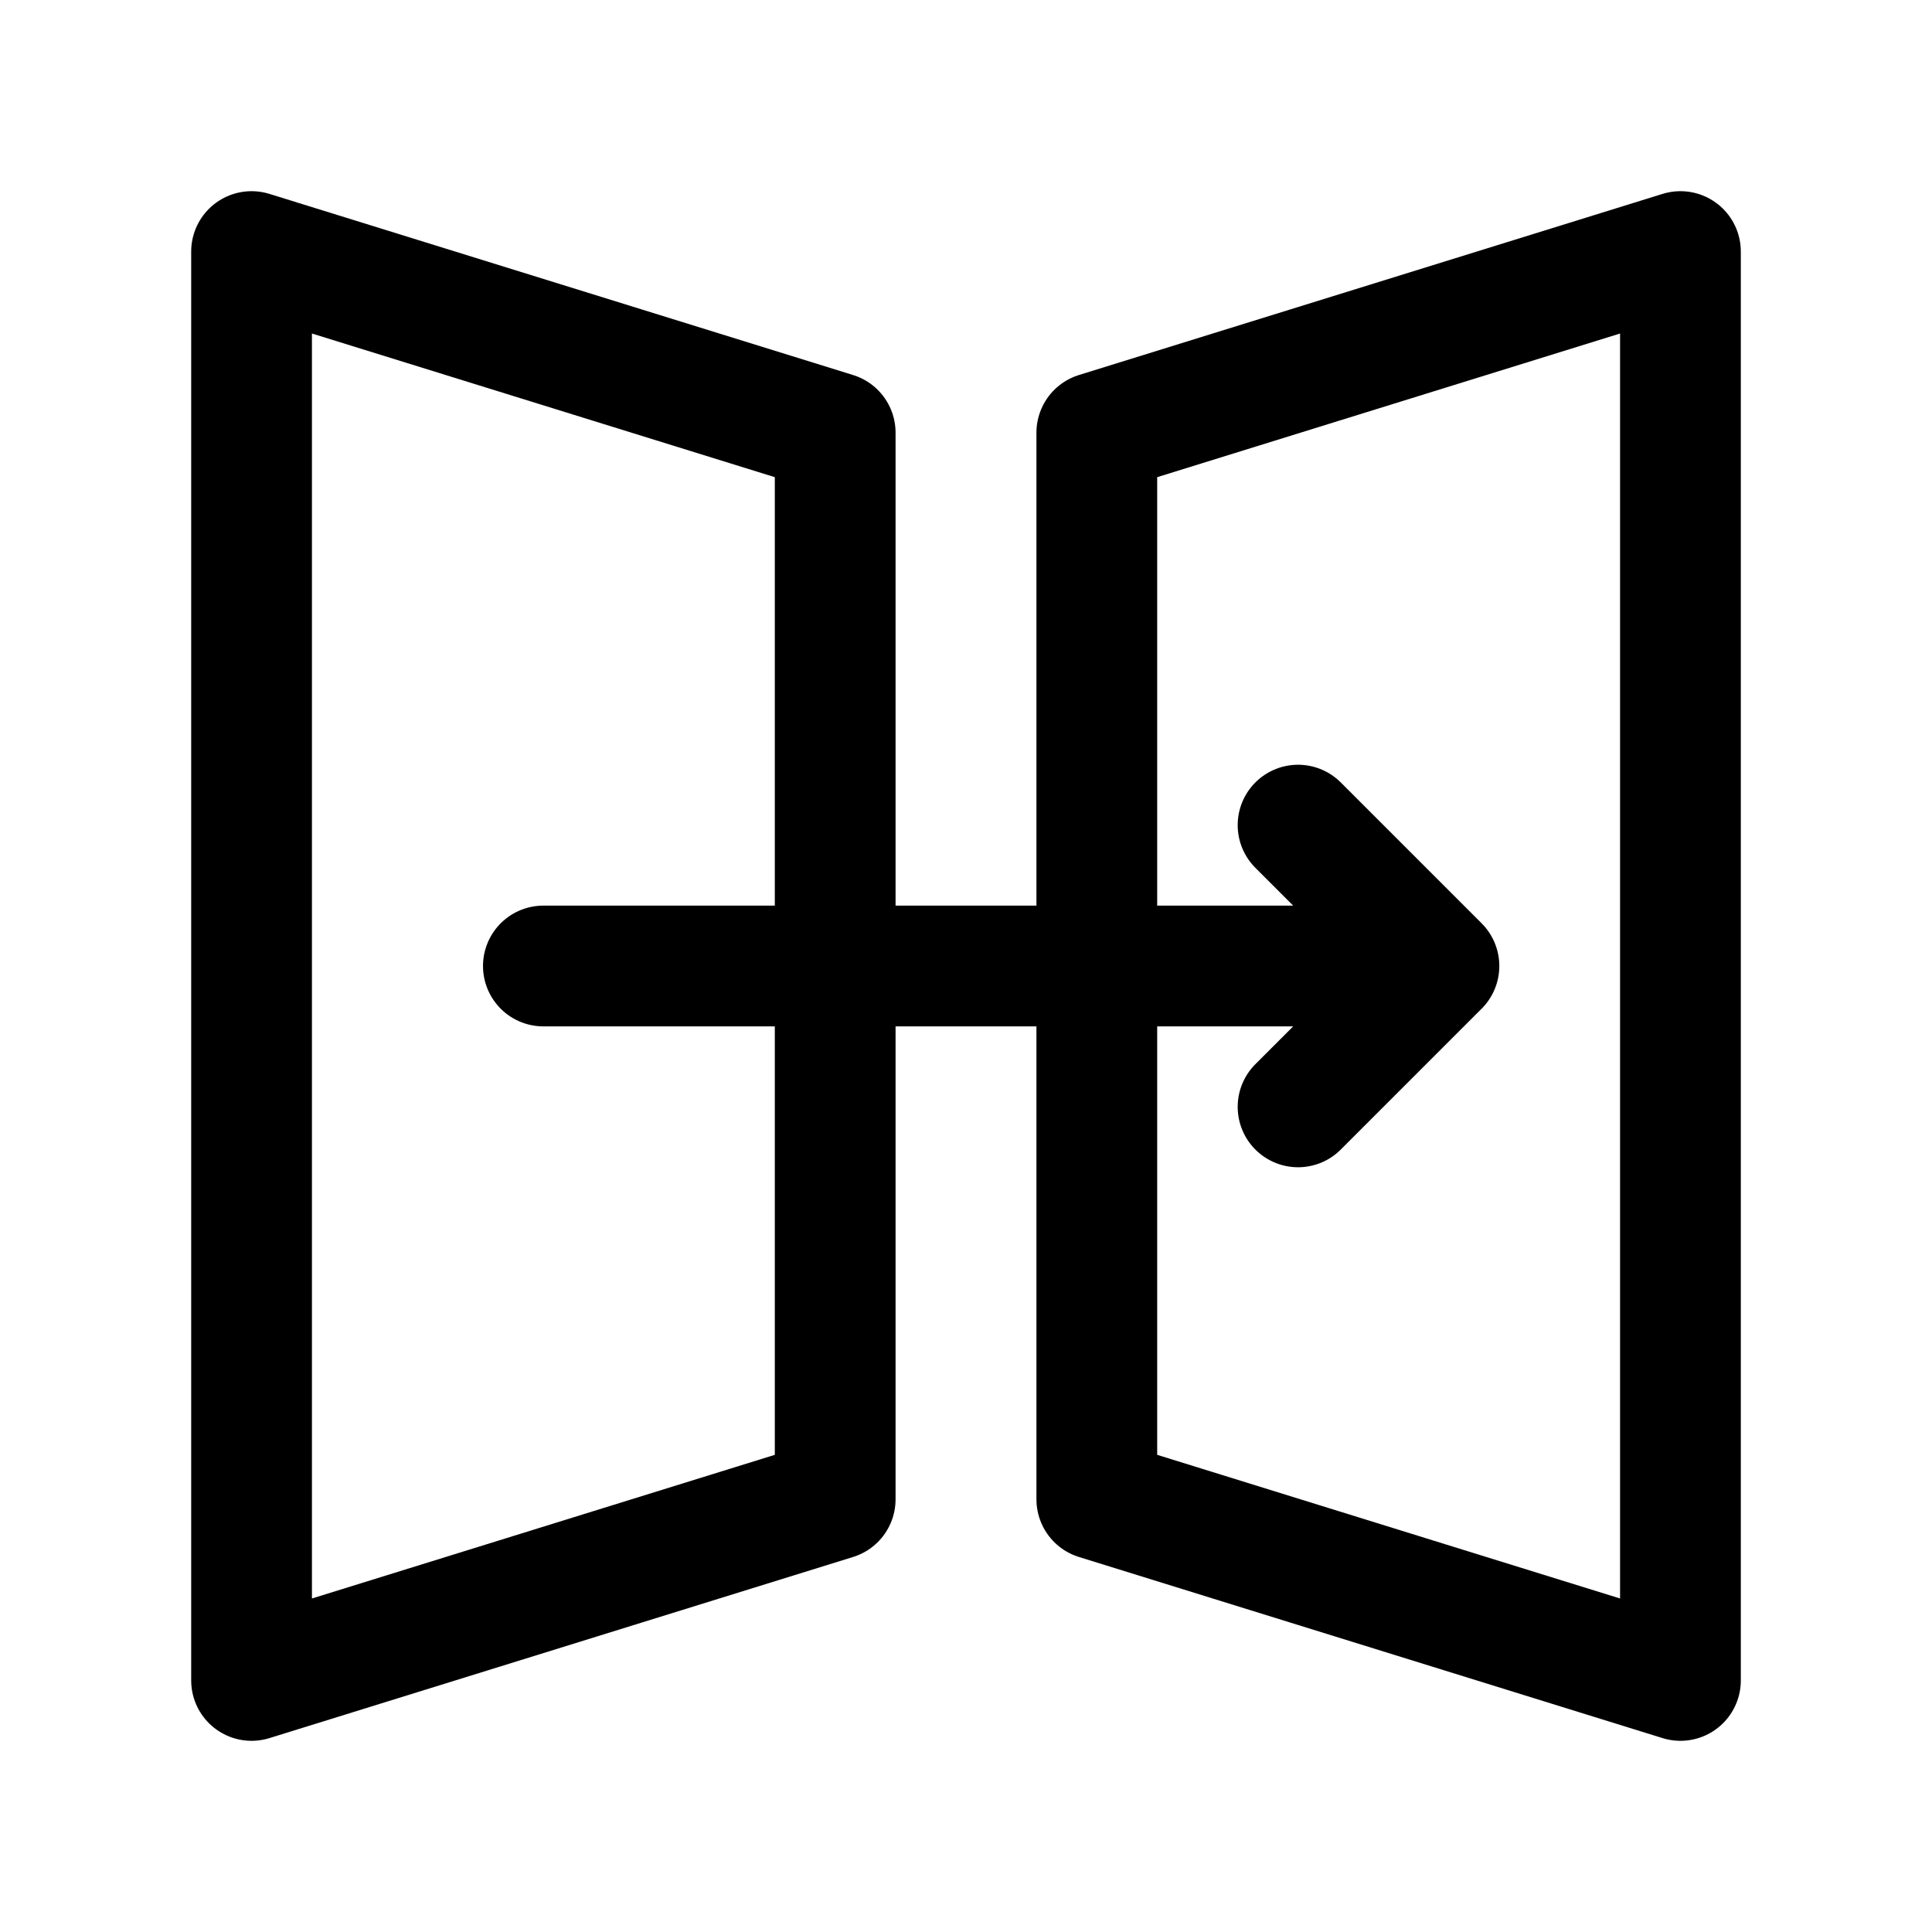
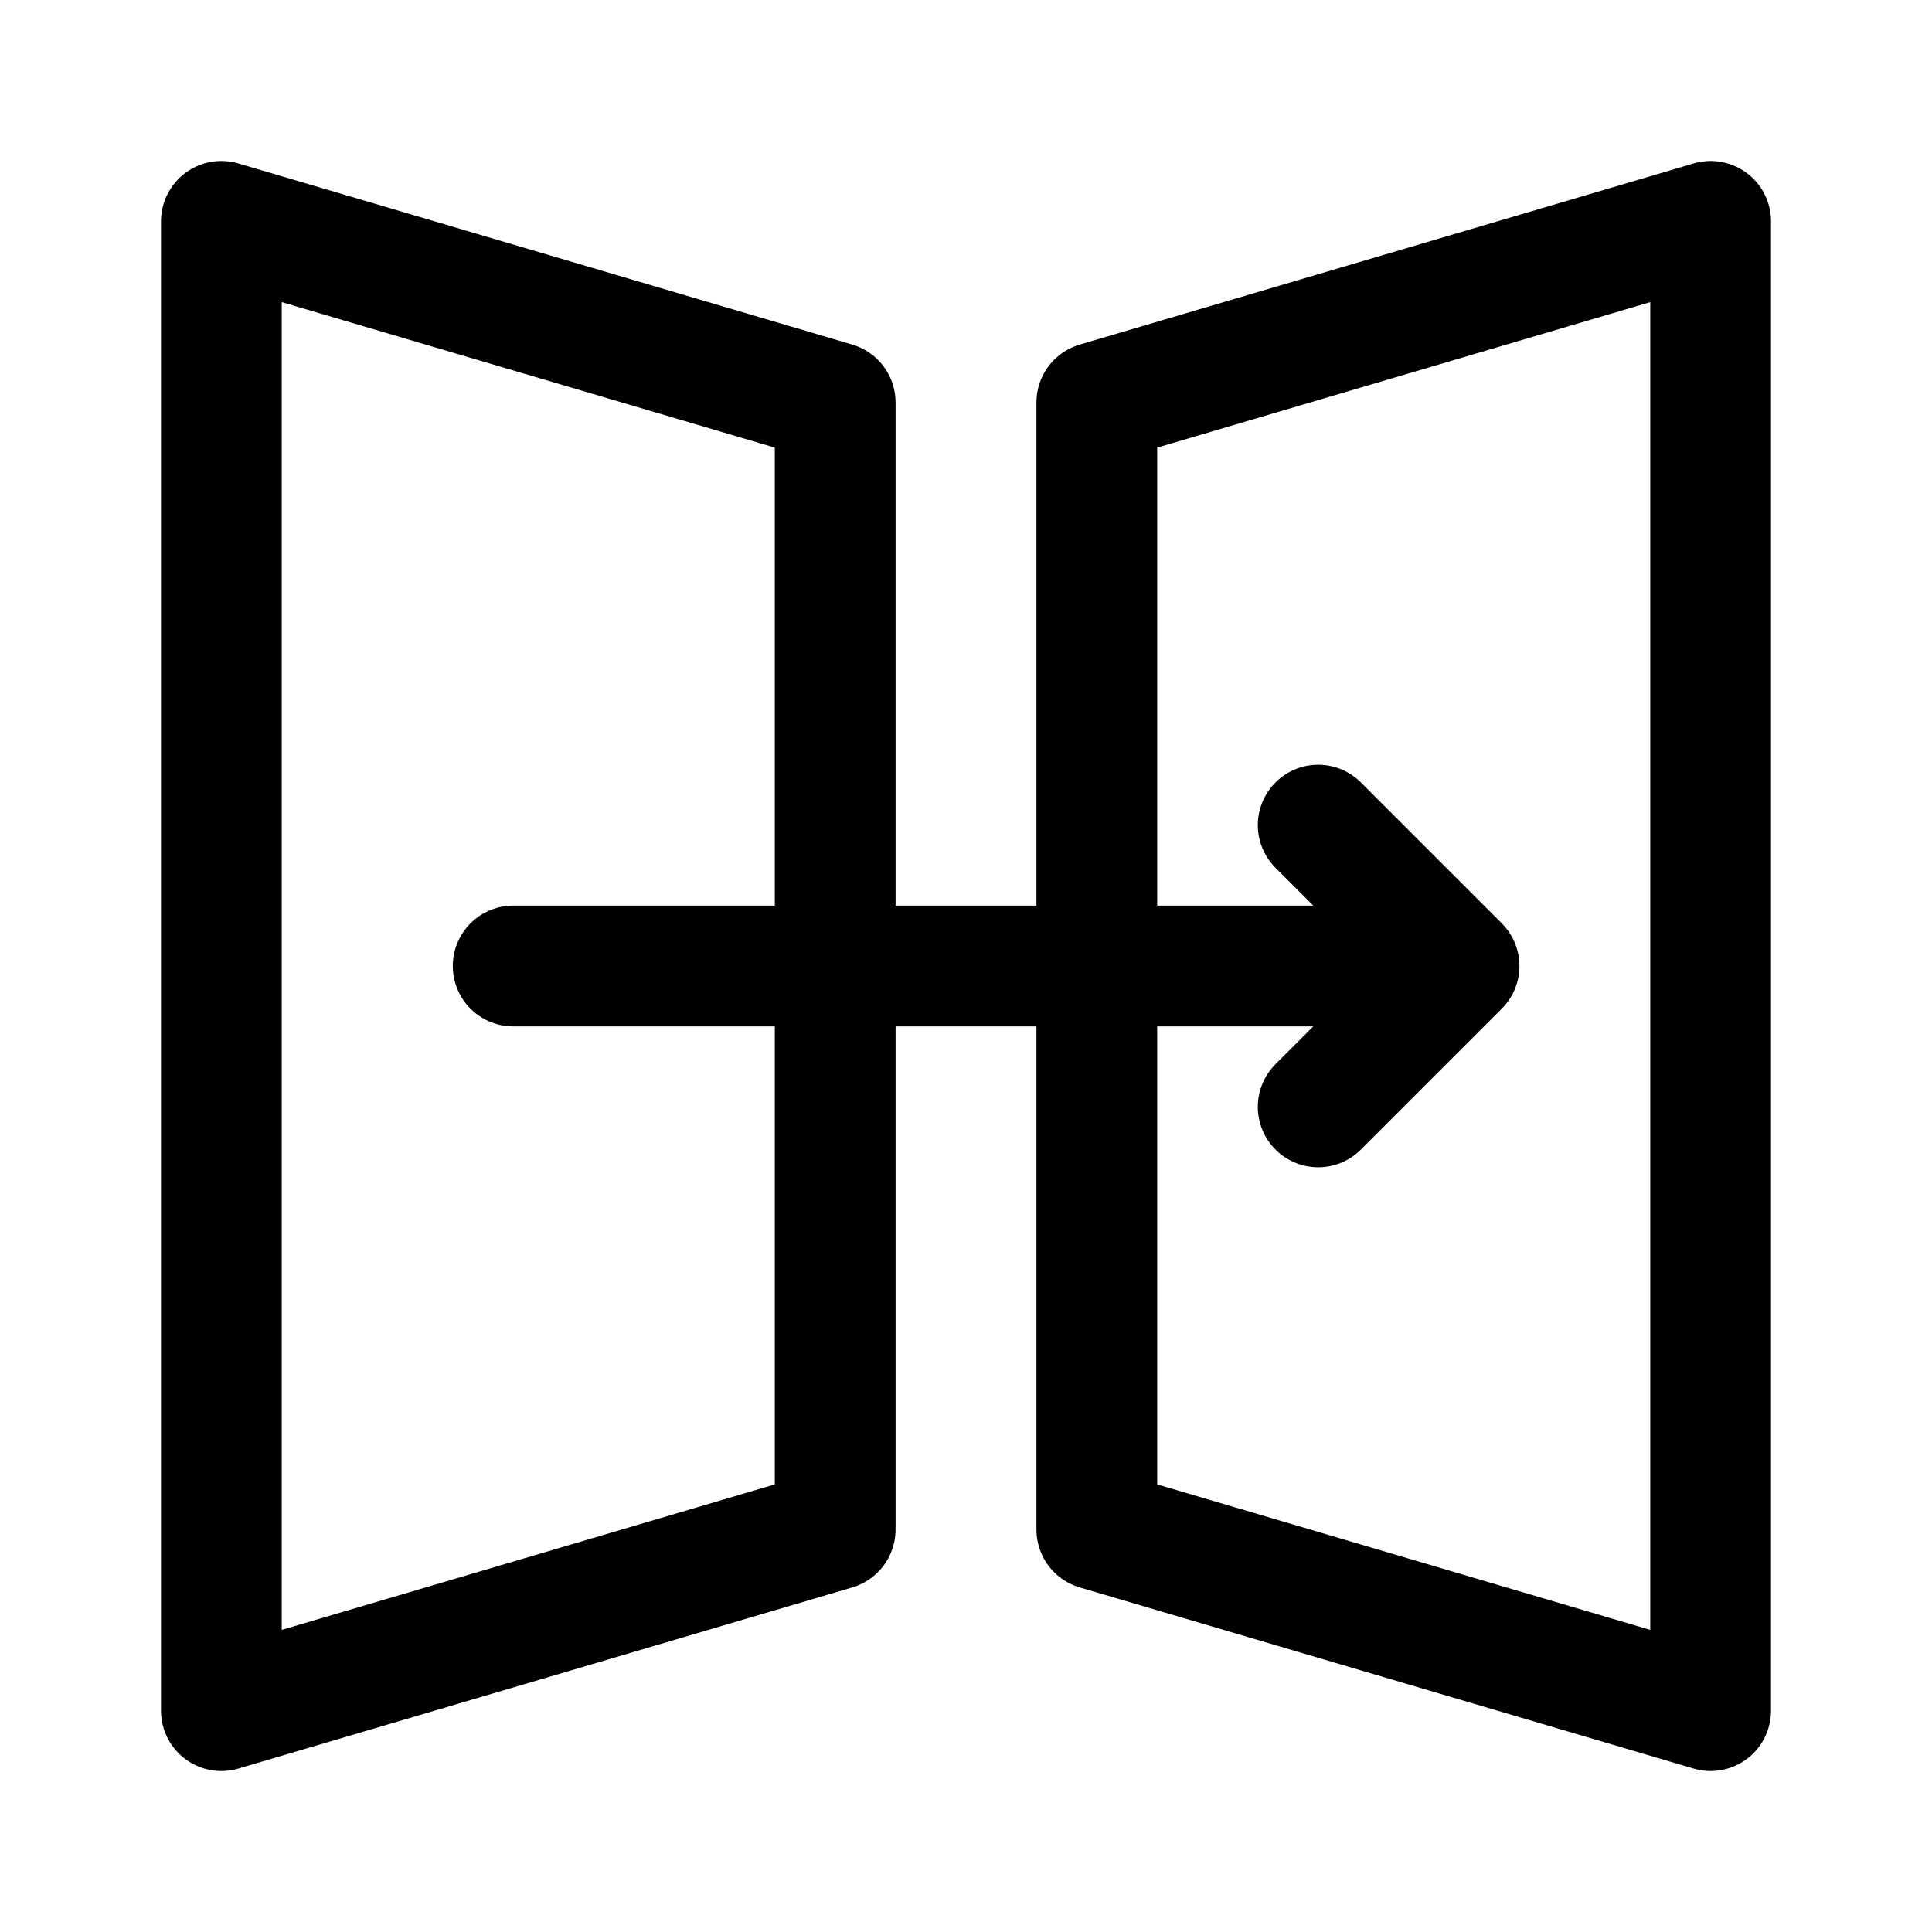
- <svg xmlns="http://www.w3.org/2000/svg" width="192" height="192" fill="none" viewBox="0 0 192 192">
-   <path stroke="#000" stroke-linecap="round" stroke-linejoin="round" stroke-width="12" d="m83 149-58 18V25l58 18zm26 0 58 18V25l-58 18zM54 96h89m0 0-14 14m14-14-14-14" />
+ <svg xmlns="http://www.w3.org/2000/svg" width="192" height="192" viewBox="0 0 192 192" fill="none">
+   <path d="m83 152-61 18V22l61 18v112Zm26 0 61 18V22l-61 18v112ZM51 96h94m0 0-14 14m14-14-14-14" stroke="#000" stroke-width="12" stroke-linecap="round" stroke-linejoin="round" />
</svg>
